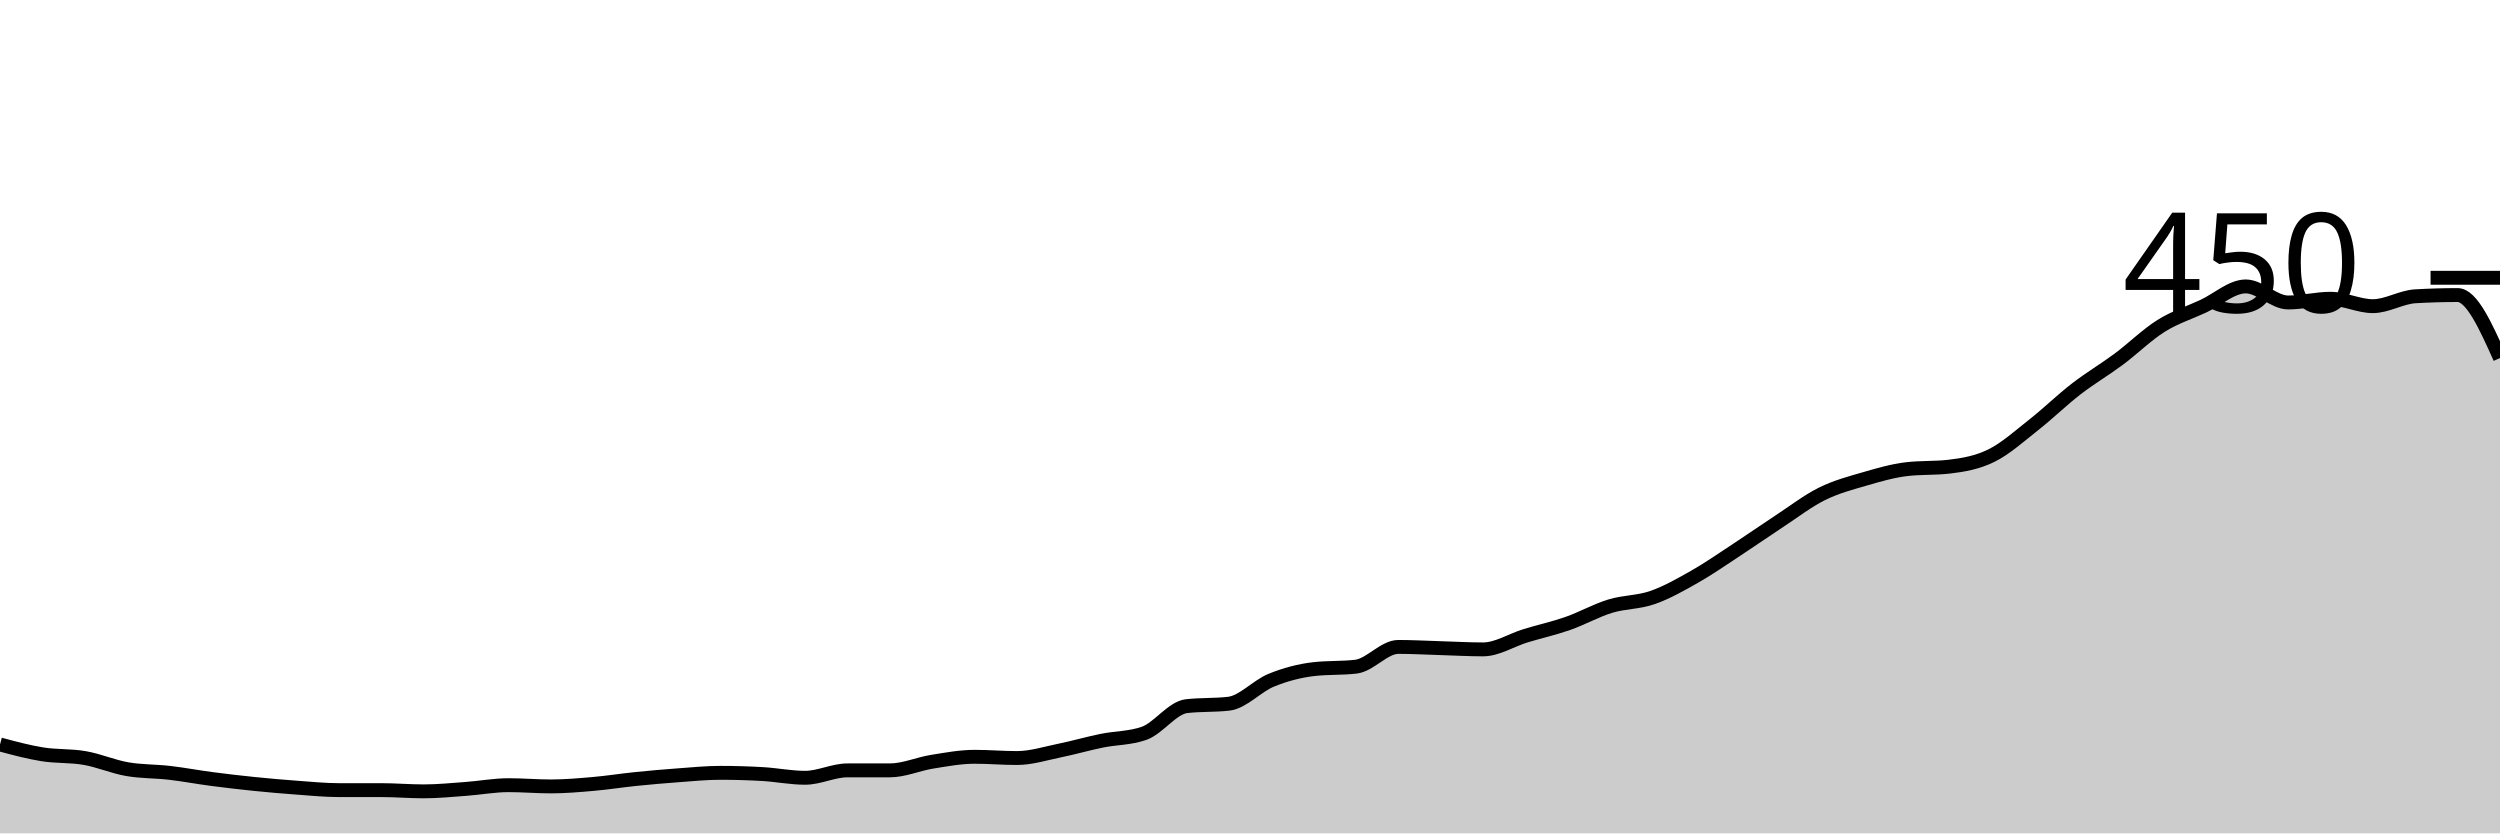
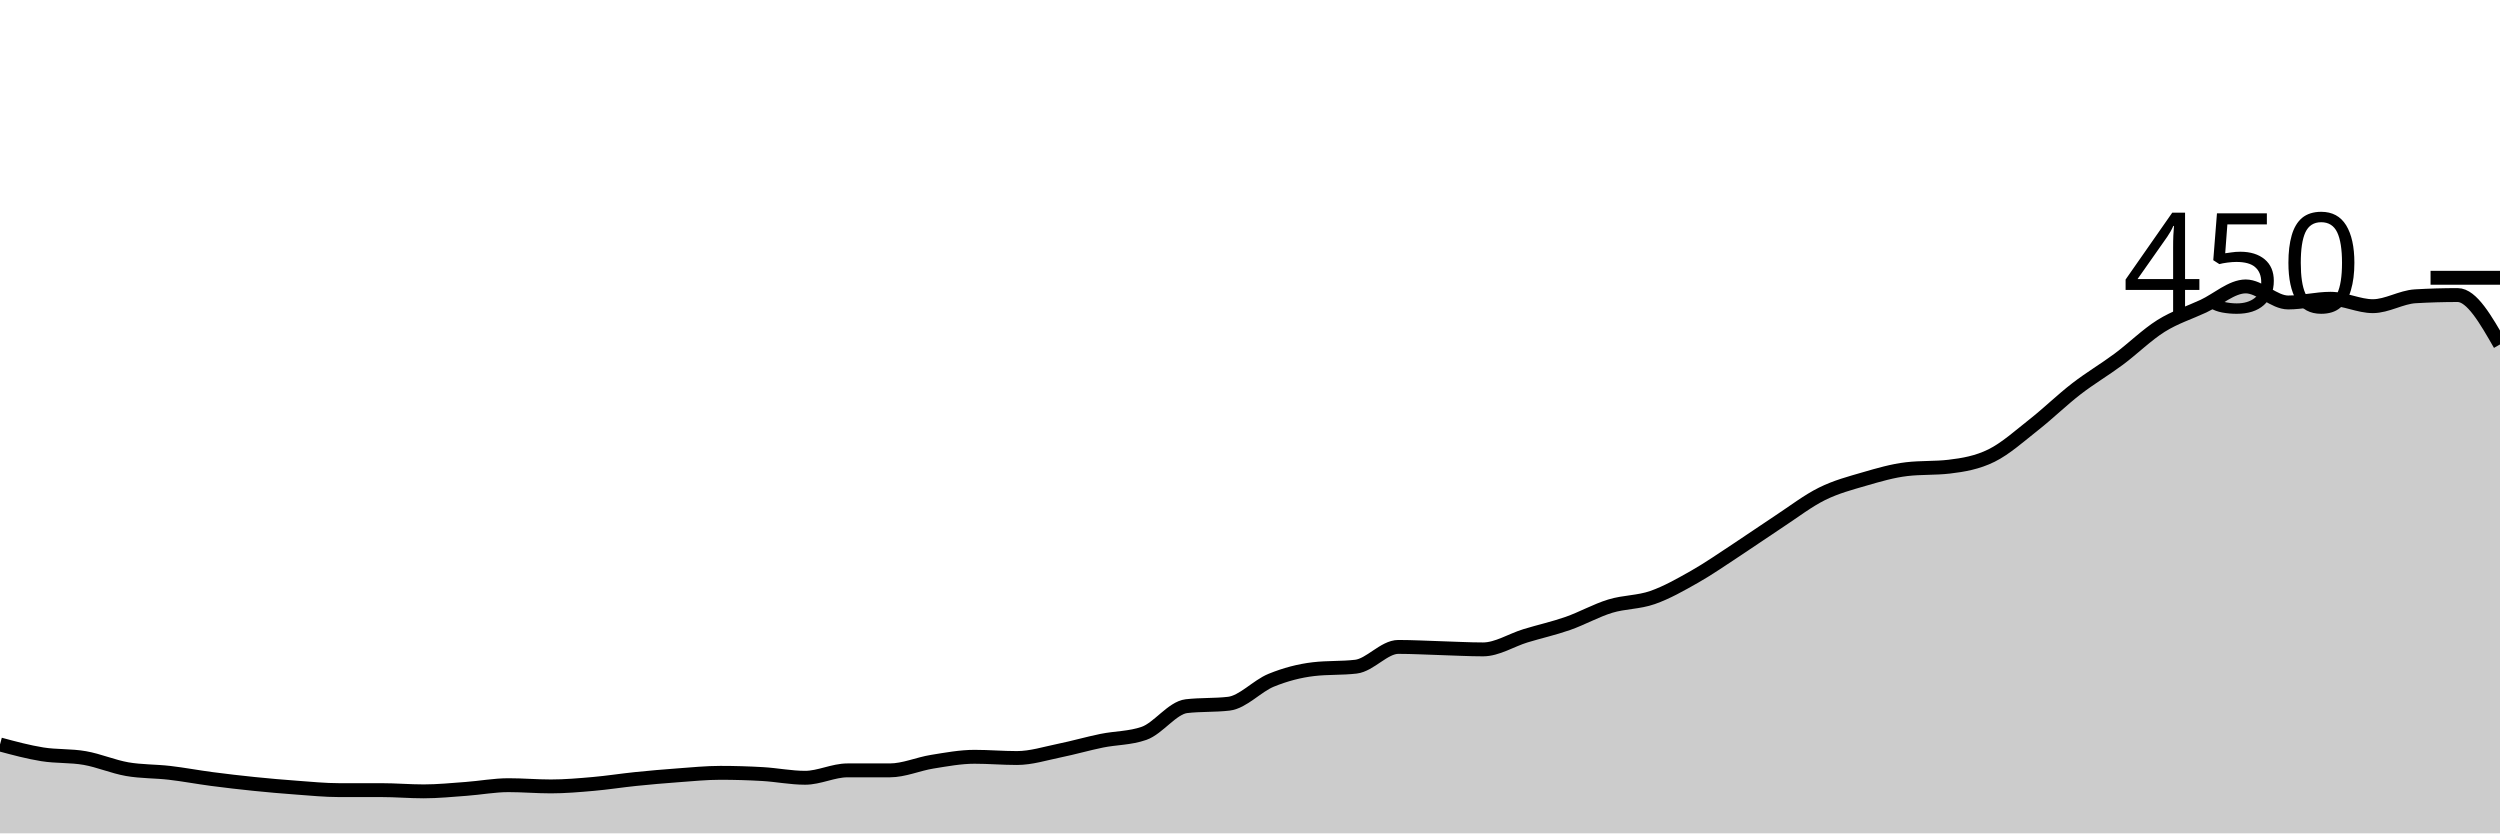
<svg xmlns="http://www.w3.org/2000/svg" viewBox="0 0 180 60">
  <g transform="translate(0,20)">
-     <path class="area" fill="rgba(0, 0, 0, 0.2)" d="M0,33.6C1.017,33.874,2.034,34.148,3.051,34.311C4.068,34.474,5.085,34.4,6.102,34.578C7.119,34.756,8.136,35.2,9.153,35.378C10.169,35.556,11.186,35.526,12.203,35.644C13.22,35.763,14.237,35.956,15.254,36.089C16.271,36.222,17.288,36.341,18.305,36.444C19.322,36.548,20.339,36.637,21.356,36.711C22.373,36.785,23.39,36.889,24.407,36.889C25.424,36.889,26.441,36.889,27.458,36.889C28.475,36.889,29.492,36.978,30.508,36.978C31.525,36.978,32.542,36.874,33.559,36.8C34.576,36.726,35.593,36.533,36.61,36.533C37.627,36.533,38.644,36.622,39.661,36.622C40.678,36.622,41.695,36.533,42.712,36.444C43.729,36.356,44.746,36.193,45.763,36.089C46.78,35.985,47.797,35.896,48.814,35.822C49.831,35.748,50.847,35.644,51.864,35.644C52.881,35.644,53.898,35.674,54.915,35.733C55.932,35.793,56.949,36,57.966,36C58.983,36,60,35.467,61.017,35.467C62.034,35.467,63.051,35.467,64.068,35.467C65.085,35.467,66.102,35.007,67.119,34.844C68.136,34.681,69.153,34.489,70.169,34.489C71.186,34.489,72.203,34.578,73.22,34.578C74.237,34.578,75.254,34.252,76.271,34.044C77.288,33.837,78.305,33.541,79.322,33.333C80.339,33.126,81.356,33.156,82.373,32.8C83.39,32.444,84.407,30.963,85.424,30.844C86.441,30.726,87.458,30.785,88.475,30.667C89.492,30.548,90.508,29.393,91.525,28.978C92.542,28.563,93.559,28.296,94.576,28.178C95.593,28.059,96.61,28.119,97.627,28C98.644,27.881,99.661,26.578,100.678,26.578C101.695,26.578,102.712,26.637,103.729,26.667C104.746,26.696,105.763,26.756,106.78,26.756C107.797,26.756,108.814,26.089,109.831,25.778C110.847,25.467,111.864,25.244,112.881,24.889C113.898,24.533,114.915,23.956,115.932,23.644C116.949,23.333,117.966,23.378,118.983,23.022C120,22.667,121.017,22.089,122.034,21.511C123.051,20.933,124.068,20.222,125.085,19.556C126.102,18.889,127.119,18.178,128.136,17.511C129.153,16.844,130.169,16.059,131.186,15.556C132.203,15.052,133.22,14.785,134.237,14.489C135.254,14.193,136.271,13.896,137.288,13.778C138.305,13.659,139.322,13.719,140.339,13.6C141.356,13.481,142.373,13.304,143.39,12.8C144.407,12.296,145.424,11.378,146.441,10.578C147.458,9.778,148.475,8.785,149.492,8C150.508,7.215,151.525,6.622,152.542,5.867C153.559,5.111,154.576,4.104,155.593,3.467C156.61,2.83,157.627,2.519,158.644,2.044C159.661,1.57,160.678,0.622,161.695,0.622C162.712,0.622,163.729,1.778,164.746,1.778C165.763,1.778,166.78,1.511,167.797,1.511C168.814,1.511,169.831,2.044,170.847,2.044C171.864,2.044,172.881,1.393,173.898,1.333C174.915,1.274,175.932,1.244,176.949,1.244C177.966,1.244,178.983,3.511,180,5.778L180,40C178.983,40,177.966,40,176.949,40C175.932,40,174.915,40,173.898,40C172.881,40,171.864,40,170.847,40C169.831,40,168.814,40,167.797,40C166.78,40,165.763,40,164.746,40C163.729,40,162.712,40,161.695,40C160.678,40,159.661,40,158.644,40C157.627,40,156.61,40,155.593,40C154.576,40,153.559,40,152.542,40C151.525,40,150.508,40,149.492,40C148.475,40,147.458,40,146.441,40C145.424,40,144.407,40,143.39,40C142.373,40,141.356,40,140.339,40C139.322,40,138.305,40,137.288,40C136.271,40,135.254,40,134.237,40C133.22,40,132.203,40,131.186,40C130.169,40,129.153,40,128.136,40C127.119,40,126.102,40,125.085,40C124.068,40,123.051,40,122.034,40C121.017,40,120,40,118.983,40C117.966,40,116.949,40,115.932,40C114.915,40,113.898,40,112.881,40C111.864,40,110.847,40,109.831,40C108.814,40,107.797,40,106.78,40C105.763,40,104.746,40,103.729,40C102.712,40,101.695,40,100.678,40C99.661,40,98.644,40,97.627,40C96.61,40,95.593,40,94.576,40C93.559,40,92.542,40,91.525,40C90.508,40,89.492,40,88.475,40C87.458,40,86.441,40,85.424,40C84.407,40,83.39,40,82.373,40C81.356,40,80.339,40,79.322,40C78.305,40,77.288,40,76.271,40C75.254,40,74.237,40,73.22,40C72.203,40,71.186,40,70.169,40C69.153,40,68.136,40,67.119,40C66.102,40,65.085,40,64.068,40C63.051,40,62.034,40,61.017,40C60,40,58.983,40,57.966,40C56.949,40,55.932,40,54.915,40C53.898,40,52.881,40,51.864,40C50.847,40,49.831,40,48.814,40C47.797,40,46.78,40,45.763,40C44.746,40,43.729,40,42.712,40C41.695,40,40.678,40,39.661,40C38.644,40,37.627,40,36.61,40C35.593,40,34.576,40,33.559,40C32.542,40,31.525,40,30.508,40C29.492,40,28.475,40,27.458,40C26.441,40,25.424,40,24.407,40C23.39,40,22.373,40,21.356,40C20.339,40,19.322,40,18.305,40C17.288,40,16.271,40,15.254,40C14.237,40,13.22,40,12.203,40C11.186,40,10.169,40,9.153,40C8.136,40,7.119,40,6.102,40C5.085,40,4.068,40,3.051,40C2.034,40,1.017,40,0,40Z" />
-     <path class="line" stroke="black" fill="none" d="M0,33.6C1.017,33.874,2.034,34.148,3.051,34.311C4.068,34.474,5.085,34.4,6.102,34.578C7.119,34.756,8.136,35.2,9.153,35.378C10.169,35.556,11.186,35.526,12.203,35.644C13.22,35.763,14.237,35.956,15.254,36.089C16.271,36.222,17.288,36.341,18.305,36.444C19.322,36.548,20.339,36.637,21.356,36.711C22.373,36.785,23.39,36.889,24.407,36.889C25.424,36.889,26.441,36.889,27.458,36.889C28.475,36.889,29.492,36.978,30.508,36.978C31.525,36.978,32.542,36.874,33.559,36.8C34.576,36.726,35.593,36.533,36.61,36.533C37.627,36.533,38.644,36.622,39.661,36.622C40.678,36.622,41.695,36.533,42.712,36.444C43.729,36.356,44.746,36.193,45.763,36.089C46.78,35.985,47.797,35.896,48.814,35.822C49.831,35.748,50.847,35.644,51.864,35.644C52.881,35.644,53.898,35.674,54.915,35.733C55.932,35.793,56.949,36,57.966,36C58.983,36,60,35.467,61.017,35.467C62.034,35.467,63.051,35.467,64.068,35.467C65.085,35.467,66.102,35.007,67.119,34.844C68.136,34.681,69.153,34.489,70.169,34.489C71.186,34.489,72.203,34.578,73.22,34.578C74.237,34.578,75.254,34.252,76.271,34.044C77.288,33.837,78.305,33.541,79.322,33.333C80.339,33.126,81.356,33.156,82.373,32.8C83.39,32.444,84.407,30.963,85.424,30.844C86.441,30.726,87.458,30.785,88.475,30.667C89.492,30.548,90.508,29.393,91.525,28.978C92.542,28.563,93.559,28.296,94.576,28.178C95.593,28.059,96.61,28.119,97.627,28C98.644,27.881,99.661,26.578,100.678,26.578C101.695,26.578,102.712,26.637,103.729,26.667C104.746,26.696,105.763,26.756,106.78,26.756C107.797,26.756,108.814,26.089,109.831,25.778C110.847,25.467,111.864,25.244,112.881,24.889C113.898,24.533,114.915,23.956,115.932,23.644C116.949,23.333,117.966,23.378,118.983,23.022C120,22.667,121.017,22.089,122.034,21.511C123.051,20.933,124.068,20.222,125.085,19.556C126.102,18.889,127.119,18.178,128.136,17.511C129.153,16.844,130.169,16.059,131.186,15.556C132.203,15.052,133.22,14.785,134.237,14.489C135.254,14.193,136.271,13.896,137.288,13.778C138.305,13.659,139.322,13.719,140.339,13.6C141.356,13.481,142.373,13.304,143.39,12.8C144.407,12.296,145.424,11.378,146.441,10.578C147.458,9.778,148.475,8.785,149.492,8C150.508,7.215,151.525,6.622,152.542,5.867C153.559,5.111,154.576,4.104,155.593,3.467C156.61,2.83,157.627,2.519,158.644,2.044C159.661,1.57,160.678,0.622,161.695,0.622C162.712,0.622,163.729,1.778,164.746,1.778C165.763,1.778,166.78,1.511,167.797,1.511C168.814,1.511,169.831,2.044,170.847,2.044C171.864,2.044,172.881,1.393,173.898,1.333C174.915,1.274,175.932,1.244,176.949,1.244C177.966,1.244,178.983,3.511,180,5.778" />
+     <path class="area" fill="rgba(0, 0, 0, 0.2)" d="M0,33.6C1.017,33.874,2.034,34.148,3.051,34.311C4.068,34.474,5.085,34.4,6.102,34.578C7.119,34.756,8.136,35.2,9.153,35.378C10.169,35.556,11.186,35.526,12.203,35.644C13.22,35.763,14.237,35.956,15.254,36.089C16.271,36.222,17.288,36.341,18.305,36.444C19.322,36.548,20.339,36.637,21.356,36.711C22.373,36.785,23.39,36.889,24.407,36.889C25.424,36.889,26.441,36.889,27.458,36.889C28.475,36.889,29.492,36.978,30.508,36.978C31.525,36.978,32.542,36.874,33.559,36.8C34.576,36.726,35.593,36.533,36.61,36.533C37.627,36.533,38.644,36.622,39.661,36.622C40.678,36.622,41.695,36.533,42.712,36.444C43.729,36.356,44.746,36.193,45.763,36.089C46.78,35.985,47.797,35.896,48.814,35.822C49.831,35.748,50.847,35.644,51.864,35.644C52.881,35.644,53.898,35.674,54.915,35.733C55.932,35.793,56.949,36,57.966,36C58.983,36,60,35.467,61.017,35.467C62.034,35.467,63.051,35.467,64.068,35.467C65.085,35.467,66.102,35.007,67.119,34.844C68.136,34.681,69.153,34.489,70.169,34.489C71.186,34.489,72.203,34.578,73.22,34.578C74.237,34.578,75.254,34.252,76.271,34.044C77.288,33.837,78.305,33.541,79.322,33.333C80.339,33.126,81.356,33.156,82.373,32.8C83.39,32.444,84.407,30.963,85.424,30.844C86.441,30.726,87.458,30.785,88.475,30.667C89.492,30.548,90.508,29.393,91.525,28.978C92.542,28.563,93.559,28.296,94.576,28.178C95.593,28.059,96.61,28.119,97.627,28C98.644,27.881,99.661,26.578,100.678,26.578C101.695,26.578,102.712,26.637,103.729,26.667C104.746,26.696,105.763,26.756,106.78,26.756C107.797,26.756,108.814,26.089,109.831,25.778C110.847,25.467,111.864,25.244,112.881,24.889C113.898,24.533,114.915,23.956,115.932,23.644C116.949,23.333,117.966,23.378,118.983,23.022C120,22.667,121.017,22.089,122.034,21.511C123.051,20.933,124.068,20.222,125.085,19.556C126.102,18.889,127.119,18.178,128.136,17.511C129.153,16.844,130.169,16.059,131.186,15.556C132.203,15.052,133.22,14.785,134.237,14.489C135.254,14.193,136.271,13.896,137.288,13.778C138.305,13.659,139.322,13.719,140.339,13.6C141.356,13.481,142.373,13.304,143.39,12.8C144.407,12.296,145.424,11.378,146.441,10.578C147.458,9.778,148.475,8.785,149.492,8C150.508,7.215,151.525,6.622,152.542,5.867C153.559,5.111,154.576,4.104,155.593,3.467C156.61,2.83,157.627,2.519,158.644,2.044C159.661,1.57,160.678,0.622,161.695,0.622C162.712,0.622,163.729,1.778,164.746,1.778C165.763,1.778,166.78,1.511,167.797,1.511C168.814,1.511,169.831,2.044,170.847,2.044C171.864,2.044,172.881,1.393,173.898,1.333C174.915,1.274,175.932,1.244,176.949,1.244C177.966,1.244,178.983,3.022,180,4.8L180,40C178.983,40,177.966,40,176.949,40C175.932,40,174.915,40,173.898,40C172.881,40,171.864,40,170.847,40C169.831,40,168.814,40,167.797,40C166.78,40,165.763,40,164.746,40C163.729,40,162.712,40,161.695,40C160.678,40,159.661,40,158.644,40C157.627,40,156.61,40,155.593,40C154.576,40,153.559,40,152.542,40C151.525,40,150.508,40,149.492,40C148.475,40,147.458,40,146.441,40C145.424,40,144.407,40,143.39,40C142.373,40,141.356,40,140.339,40C139.322,40,138.305,40,137.288,40C136.271,40,135.254,40,134.237,40C133.22,40,132.203,40,131.186,40C130.169,40,129.153,40,128.136,40C127.119,40,126.102,40,125.085,40C124.068,40,123.051,40,122.034,40C121.017,40,120,40,118.983,40C117.966,40,116.949,40,115.932,40C114.915,40,113.898,40,112.881,40C111.864,40,110.847,40,109.831,40C108.814,40,107.797,40,106.78,40C105.763,40,104.746,40,103.729,40C102.712,40,101.695,40,100.678,40C99.661,40,98.644,40,97.627,40C96.61,40,95.593,40,94.576,40C93.559,40,92.542,40,91.525,40C90.508,40,89.492,40,88.475,40C87.458,40,86.441,40,85.424,40C84.407,40,83.39,40,82.373,40C81.356,40,80.339,40,79.322,40C78.305,40,77.288,40,76.271,40C75.254,40,74.237,40,73.22,40C72.203,40,71.186,40,70.169,40C69.153,40,68.136,40,67.119,40C66.102,40,65.085,40,64.068,40C63.051,40,62.034,40,61.017,40C60,40,58.983,40,57.966,40C56.949,40,55.932,40,54.915,40C53.898,40,52.881,40,51.864,40C50.847,40,49.831,40,48.814,40C47.797,40,46.78,40,45.763,40C44.746,40,43.729,40,42.712,40C41.695,40,40.678,40,39.661,40C38.644,40,37.627,40,36.61,40C35.593,40,34.576,40,33.559,40C32.542,40,31.525,40,30.508,40C29.492,40,28.475,40,27.458,40C26.441,40,25.424,40,24.407,40C23.39,40,22.373,40,21.356,40C20.339,40,19.322,40,18.305,40C17.288,40,16.271,40,15.254,40C14.237,40,13.22,40,12.203,40C11.186,40,10.169,40,9.153,40C8.136,40,7.119,40,6.102,40C5.085,40,4.068,40,3.051,40C2.034,40,1.017,40,0,40Z" />
+     <path class="line" stroke="black" fill="none" d="M0,33.6C1.017,33.874,2.034,34.148,3.051,34.311C4.068,34.474,5.085,34.4,6.102,34.578C7.119,34.756,8.136,35.2,9.153,35.378C10.169,35.556,11.186,35.526,12.203,35.644C13.22,35.763,14.237,35.956,15.254,36.089C16.271,36.222,17.288,36.341,18.305,36.444C19.322,36.548,20.339,36.637,21.356,36.711C22.373,36.785,23.39,36.889,24.407,36.889C25.424,36.889,26.441,36.889,27.458,36.889C28.475,36.889,29.492,36.978,30.508,36.978C31.525,36.978,32.542,36.874,33.559,36.8C34.576,36.726,35.593,36.533,36.61,36.533C37.627,36.533,38.644,36.622,39.661,36.622C40.678,36.622,41.695,36.533,42.712,36.444C43.729,36.356,44.746,36.193,45.763,36.089C46.78,35.985,47.797,35.896,48.814,35.822C49.831,35.748,50.847,35.644,51.864,35.644C52.881,35.644,53.898,35.674,54.915,35.733C55.932,35.793,56.949,36,57.966,36C58.983,36,60,35.467,61.017,35.467C62.034,35.467,63.051,35.467,64.068,35.467C65.085,35.467,66.102,35.007,67.119,34.844C68.136,34.681,69.153,34.489,70.169,34.489C71.186,34.489,72.203,34.578,73.22,34.578C74.237,34.578,75.254,34.252,76.271,34.044C77.288,33.837,78.305,33.541,79.322,33.333C80.339,33.126,81.356,33.156,82.373,32.8C83.39,32.444,84.407,30.963,85.424,30.844C86.441,30.726,87.458,30.785,88.475,30.667C89.492,30.548,90.508,29.393,91.525,28.978C92.542,28.563,93.559,28.296,94.576,28.178C95.593,28.059,96.61,28.119,97.627,28C98.644,27.881,99.661,26.578,100.678,26.578C101.695,26.578,102.712,26.637,103.729,26.667C104.746,26.696,105.763,26.756,106.78,26.756C107.797,26.756,108.814,26.089,109.831,25.778C110.847,25.467,111.864,25.244,112.881,24.889C113.898,24.533,114.915,23.956,115.932,23.644C116.949,23.333,117.966,23.378,118.983,23.022C120,22.667,121.017,22.089,122.034,21.511C123.051,20.933,124.068,20.222,125.085,19.556C126.102,18.889,127.119,18.178,128.136,17.511C129.153,16.844,130.169,16.059,131.186,15.556C132.203,15.052,133.22,14.785,134.237,14.489C135.254,14.193,136.271,13.896,137.288,13.778C138.305,13.659,139.322,13.719,140.339,13.6C141.356,13.481,142.373,13.304,143.39,12.8C144.407,12.296,145.424,11.378,146.441,10.578C147.458,9.778,148.475,8.785,149.492,8C150.508,7.215,151.525,6.622,152.542,5.867C153.559,5.111,154.576,4.104,155.593,3.467C156.61,2.83,157.627,2.519,158.644,2.044C159.661,1.57,160.678,0.622,161.695,0.622C162.712,0.622,163.729,1.778,164.746,1.778C165.763,1.778,166.78,1.511,167.797,1.511C168.814,1.511,169.831,2.044,170.847,2.044C171.864,2.044,172.881,1.393,173.898,1.333C174.915,1.274,175.932,1.244,176.949,1.244C177.966,1.244,178.983,3.022,180,4.8" />
    <path class="axis-ceiling" stroke-width="1" stroke="black" fill="none" d="M175,0L180,0" />
    <text class="axis-ceiling-label" font-family="sans-serif" text-anchor="end" font-size="10px" x="170" y="2.5">450</text>
  </g>
</svg>
